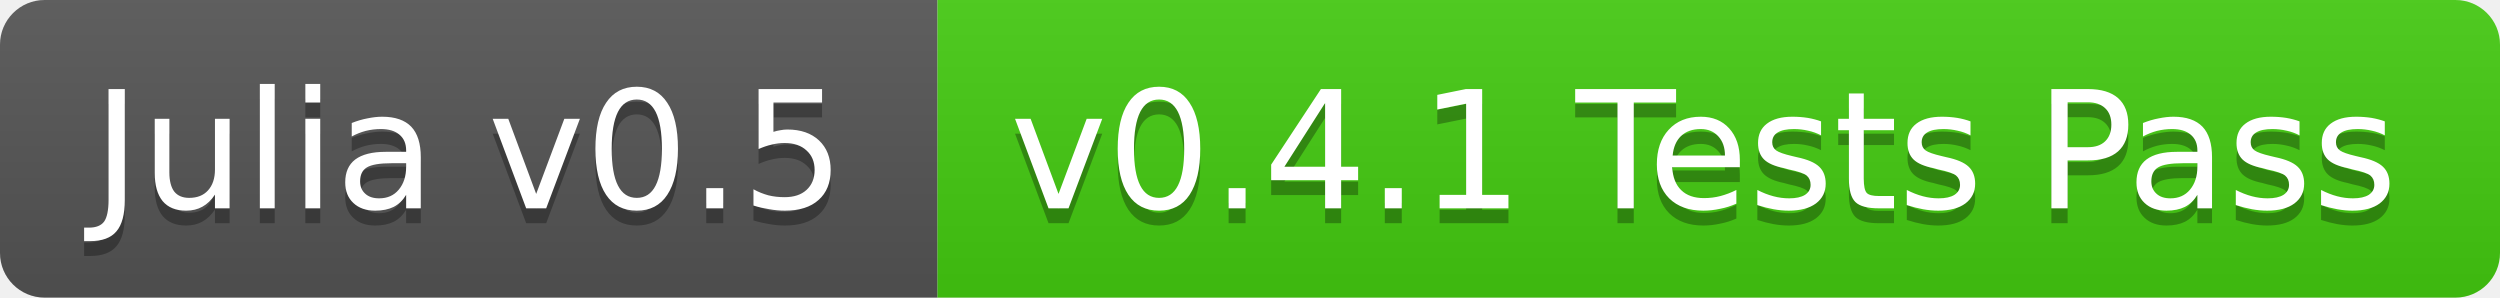
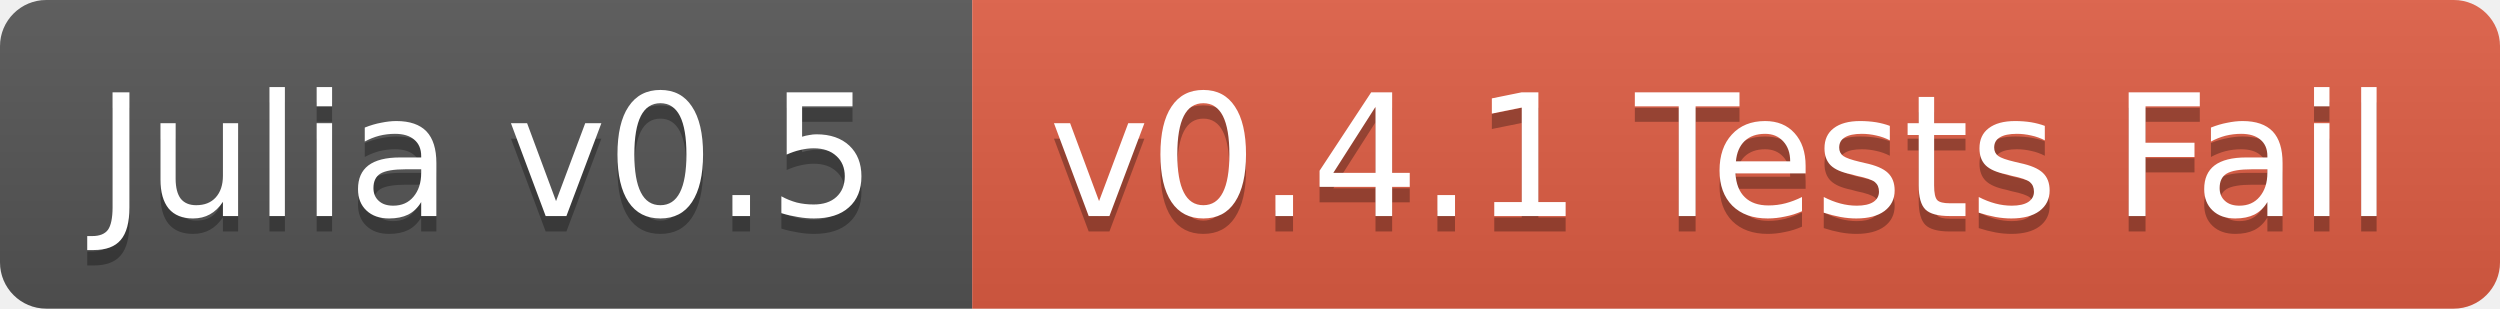
- <svg xmlns="http://www.w3.org/2000/svg" width="168" height="20">
+ <svg xmlns="http://www.w3.org/2000/svg" width="162" height="20">
  <linearGradient id="b" x2="0" y2="100%">
    <stop offset="0" stop-color="#bbb" stop-opacity=".1" />
    <stop offset="1" stop-opacity=".1" />
  </linearGradient>
  <clipPath id="a">
-     <rect width="168" height="20" rx="3" fill="#fff" />
+     <rect width="162" height="20" rx="3" fill="#fff" />
  </clipPath>
  <g clip-path="url(#a)">
    <path fill="#555" d="M0 0h63v20H0z" />
-     <path fill="#4c1" d="M63 0h105v20H63z" />
-     <path fill="url(#b)" d="M0 0h168v20H0z" />
+     <path fill="#e05d44" d="M63 0h99v20H63z" />
+     <path fill="url(#b)" d="M0 0h162v20H0z" />
  </g>
  <g fill="#fff" text-anchor="middle" font-family="DejaVu Sans,Verdana,Geneva,sans-serif" font-size="11">
    <text x="31.5" y="15" fill="#010101" fill-opacity=".3">Julia v0.5</text>
    <text x="31.5" y="14">Julia v0.5</text>
-     <text x="114.5" y="15" fill="#010101" fill-opacity=".3">v0.4.1 Tests Pass</text>
-     <text x="114.5" y="14">v0.4.1 Tests Pass</text>
+     <text x="111.5" y="15" fill="#010101" fill-opacity=".3">v0.4.1 Tests Fail</text>
+     <text x="111.5" y="14">v0.4.1 Tests Fail</text>
  </g>
</svg>
